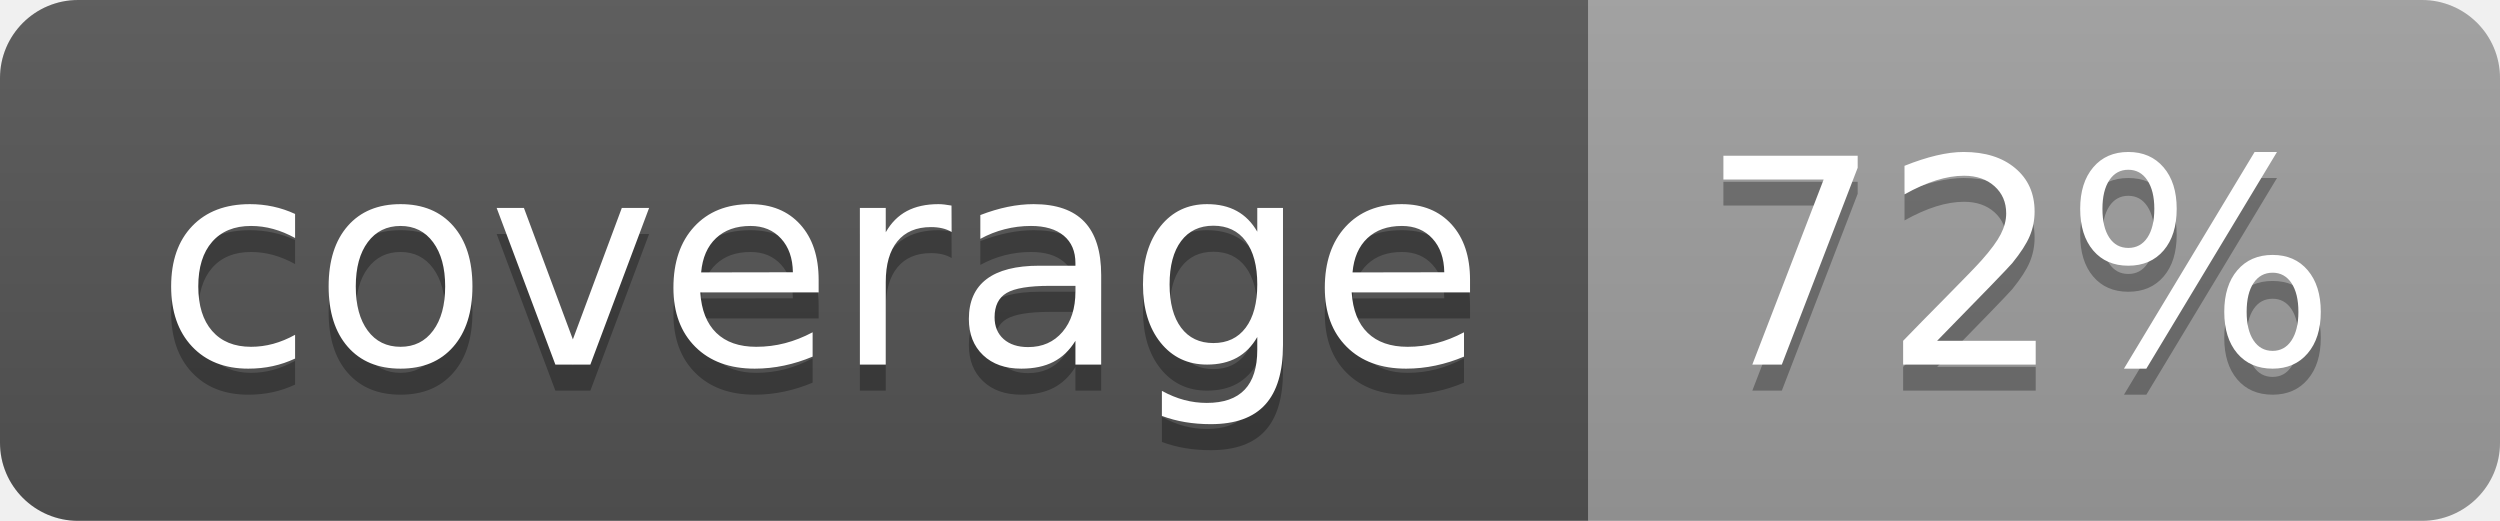
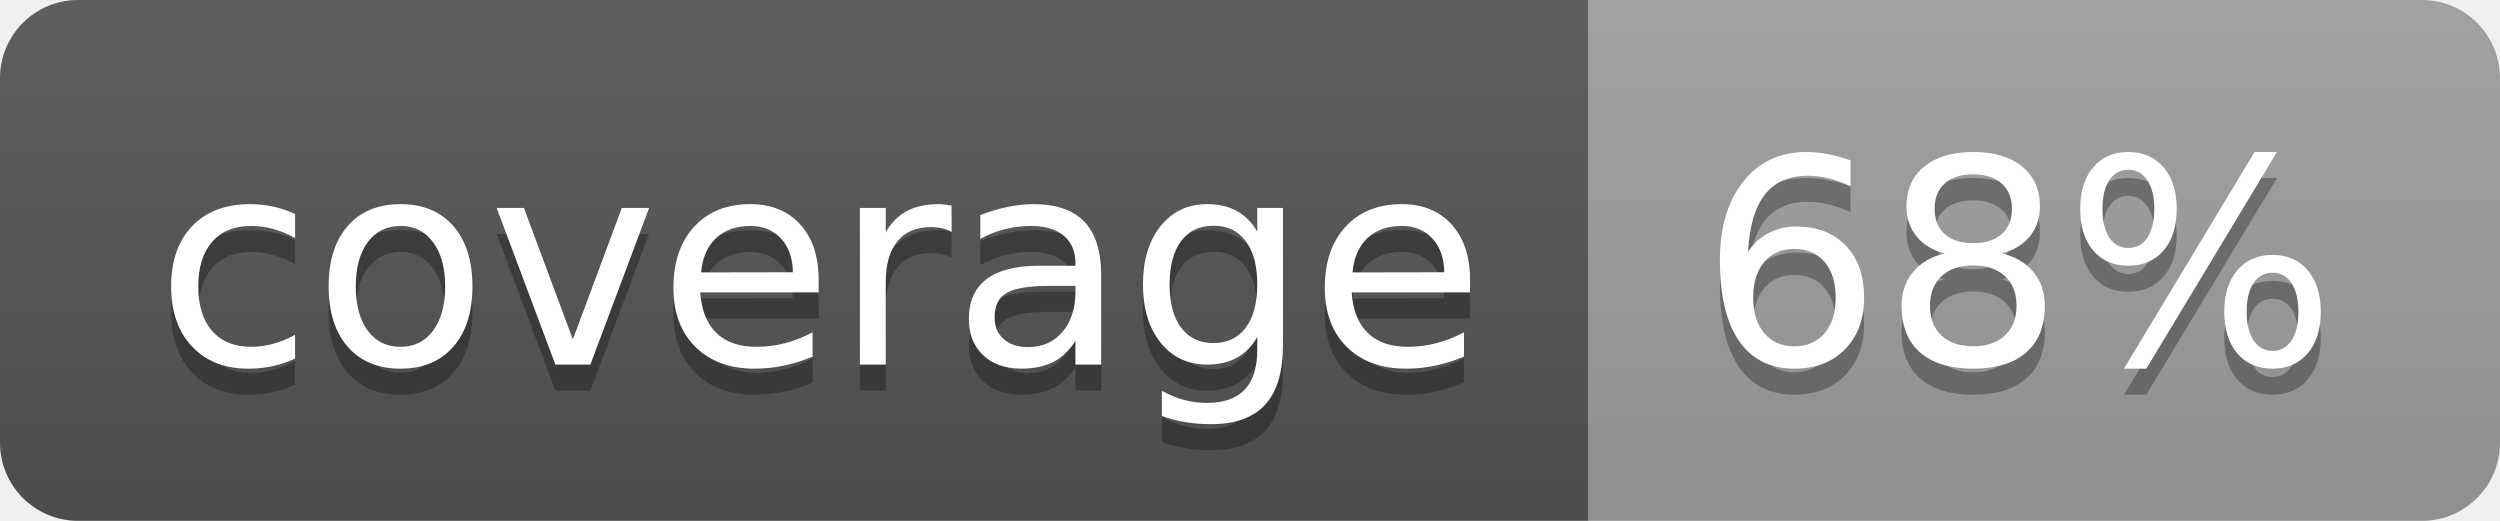
<svg xmlns="http://www.w3.org/2000/svg" width="96" height="20">
  <linearGradient id="b" x2="0" y2="100%">
    <stop offset="0" stop-color="#bbb" stop-opacity=".1" />
    <stop offset="1" stop-opacity=".1" />
  </linearGradient>
  <clipPath id="a">
    <rect width="96" height="20" rx="3" fill="#fff" />
  </clipPath>
  <g clip-path="url(#a)">
    <path fill="#555" d="M0 0h61v20H0z" />
    <path fill="#9F9F9F" d="M61 0h35v20H61z" />
    <path fill="url(#b)" d="M0 0h96v20H0z" />
  </g>
  <g fill="#fff" text-anchor="middle" font-family="DejaVu Sans,Verdana,Geneva,sans-serif" font-size="110">
    <text x="315" y="150" fill="#010101" fill-opacity=".3" transform="scale(.1)" textLength="510">coverage</text>
    <text x="315" y="140" transform="scale(.1)" textLength="510">coverage</text>
-     <text x="775" y="150" fill="#010101" fill-opacity=".3" transform="scale(.1)" textLength="250">72%</text>
-     <text x="775" y="140" transform="scale(.1)" textLength="250">72%</text>
+     <text x="775" y="150" fill="#010101" fill-opacity=".3" transform="scale(.1)" textLength="250">68%</text>
+     <text x="775" y="140" transform="scale(.1)" textLength="250">68%</text>
  </g>
</svg>
